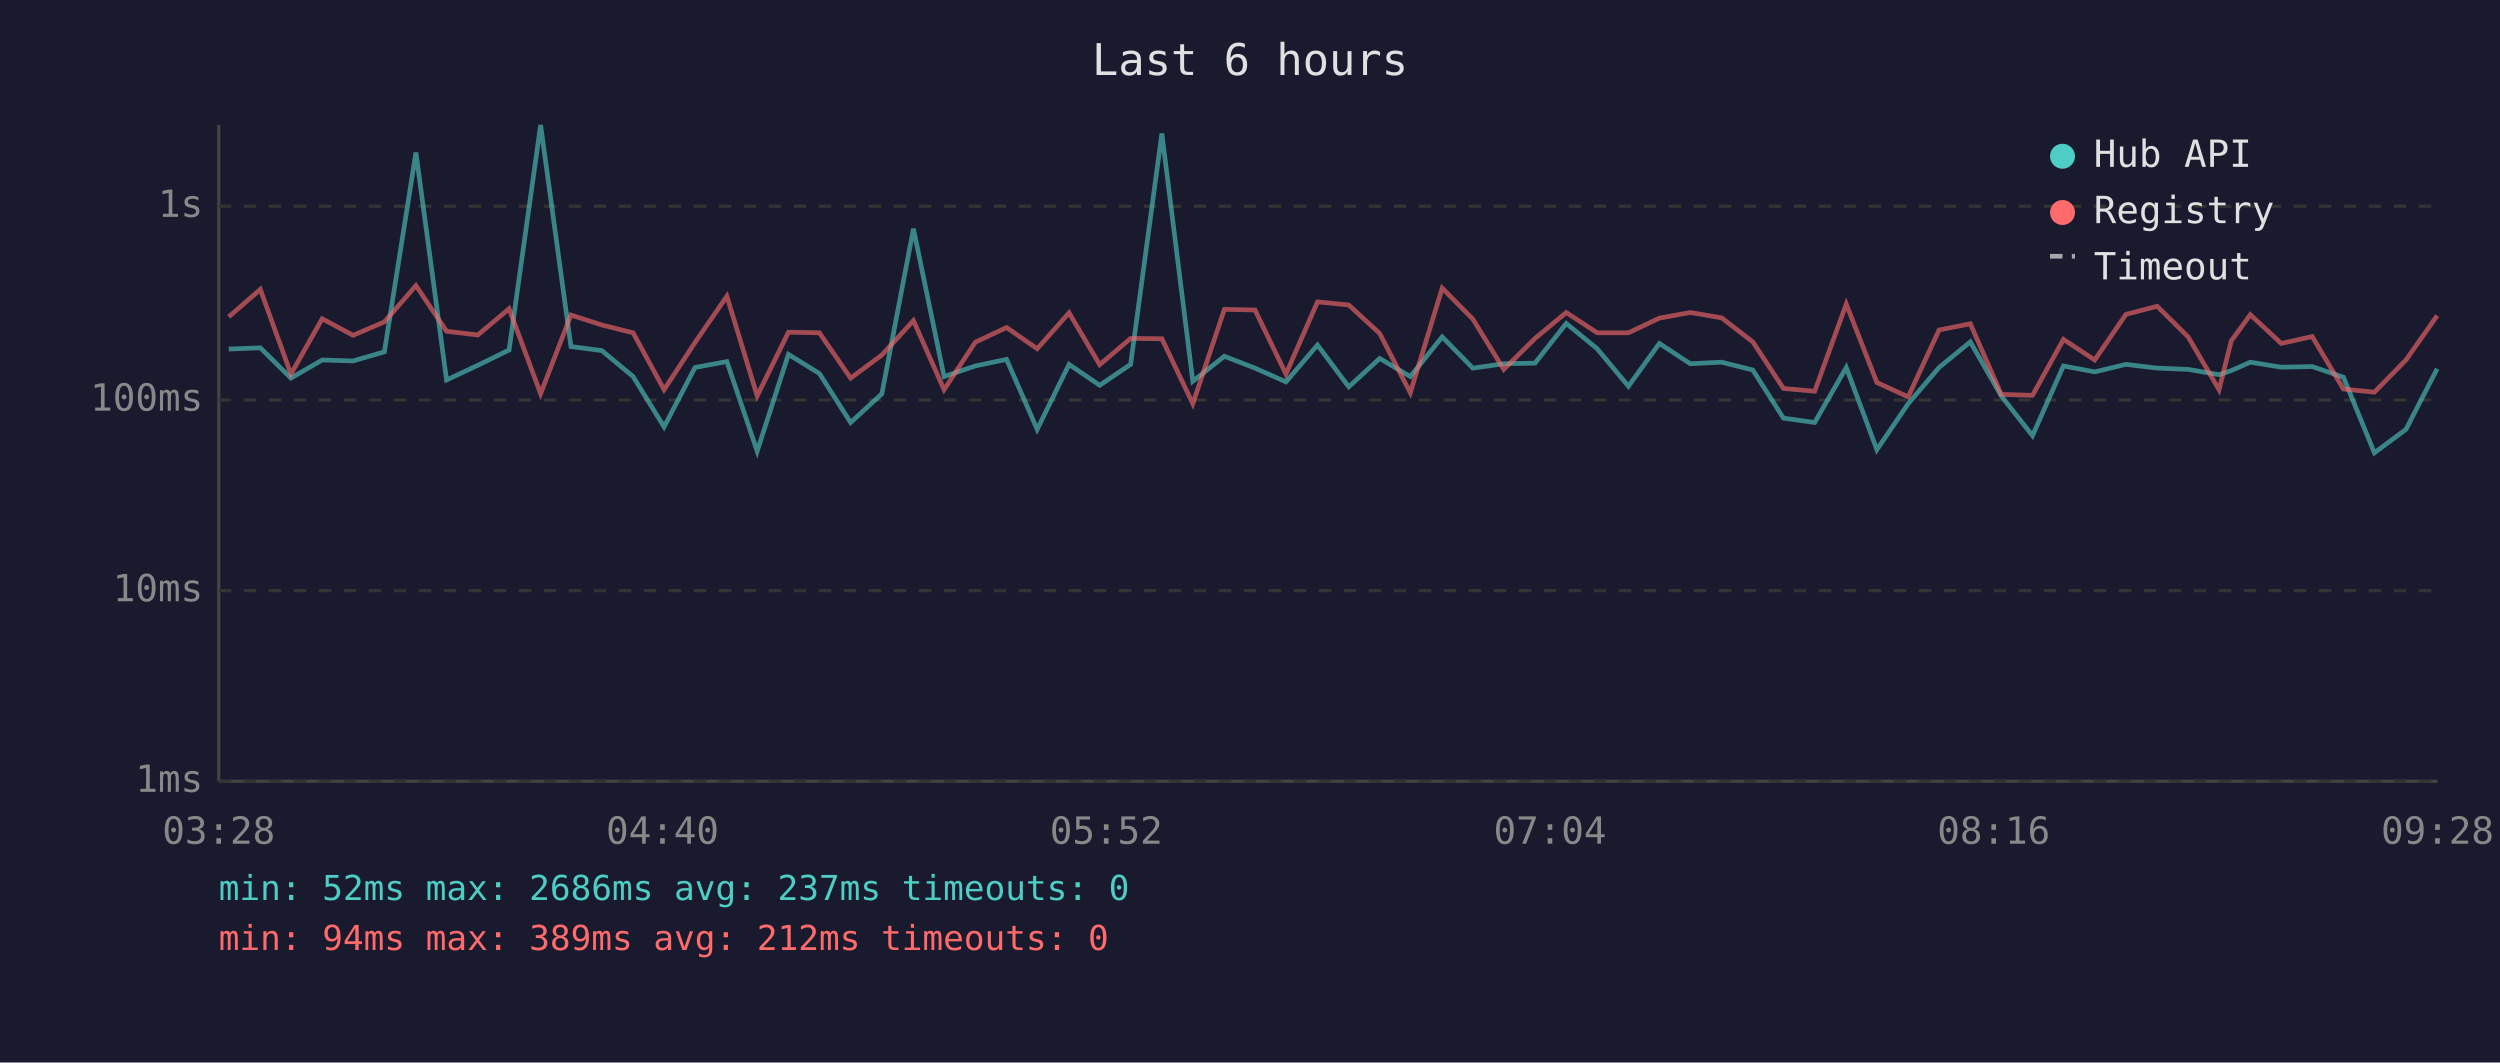
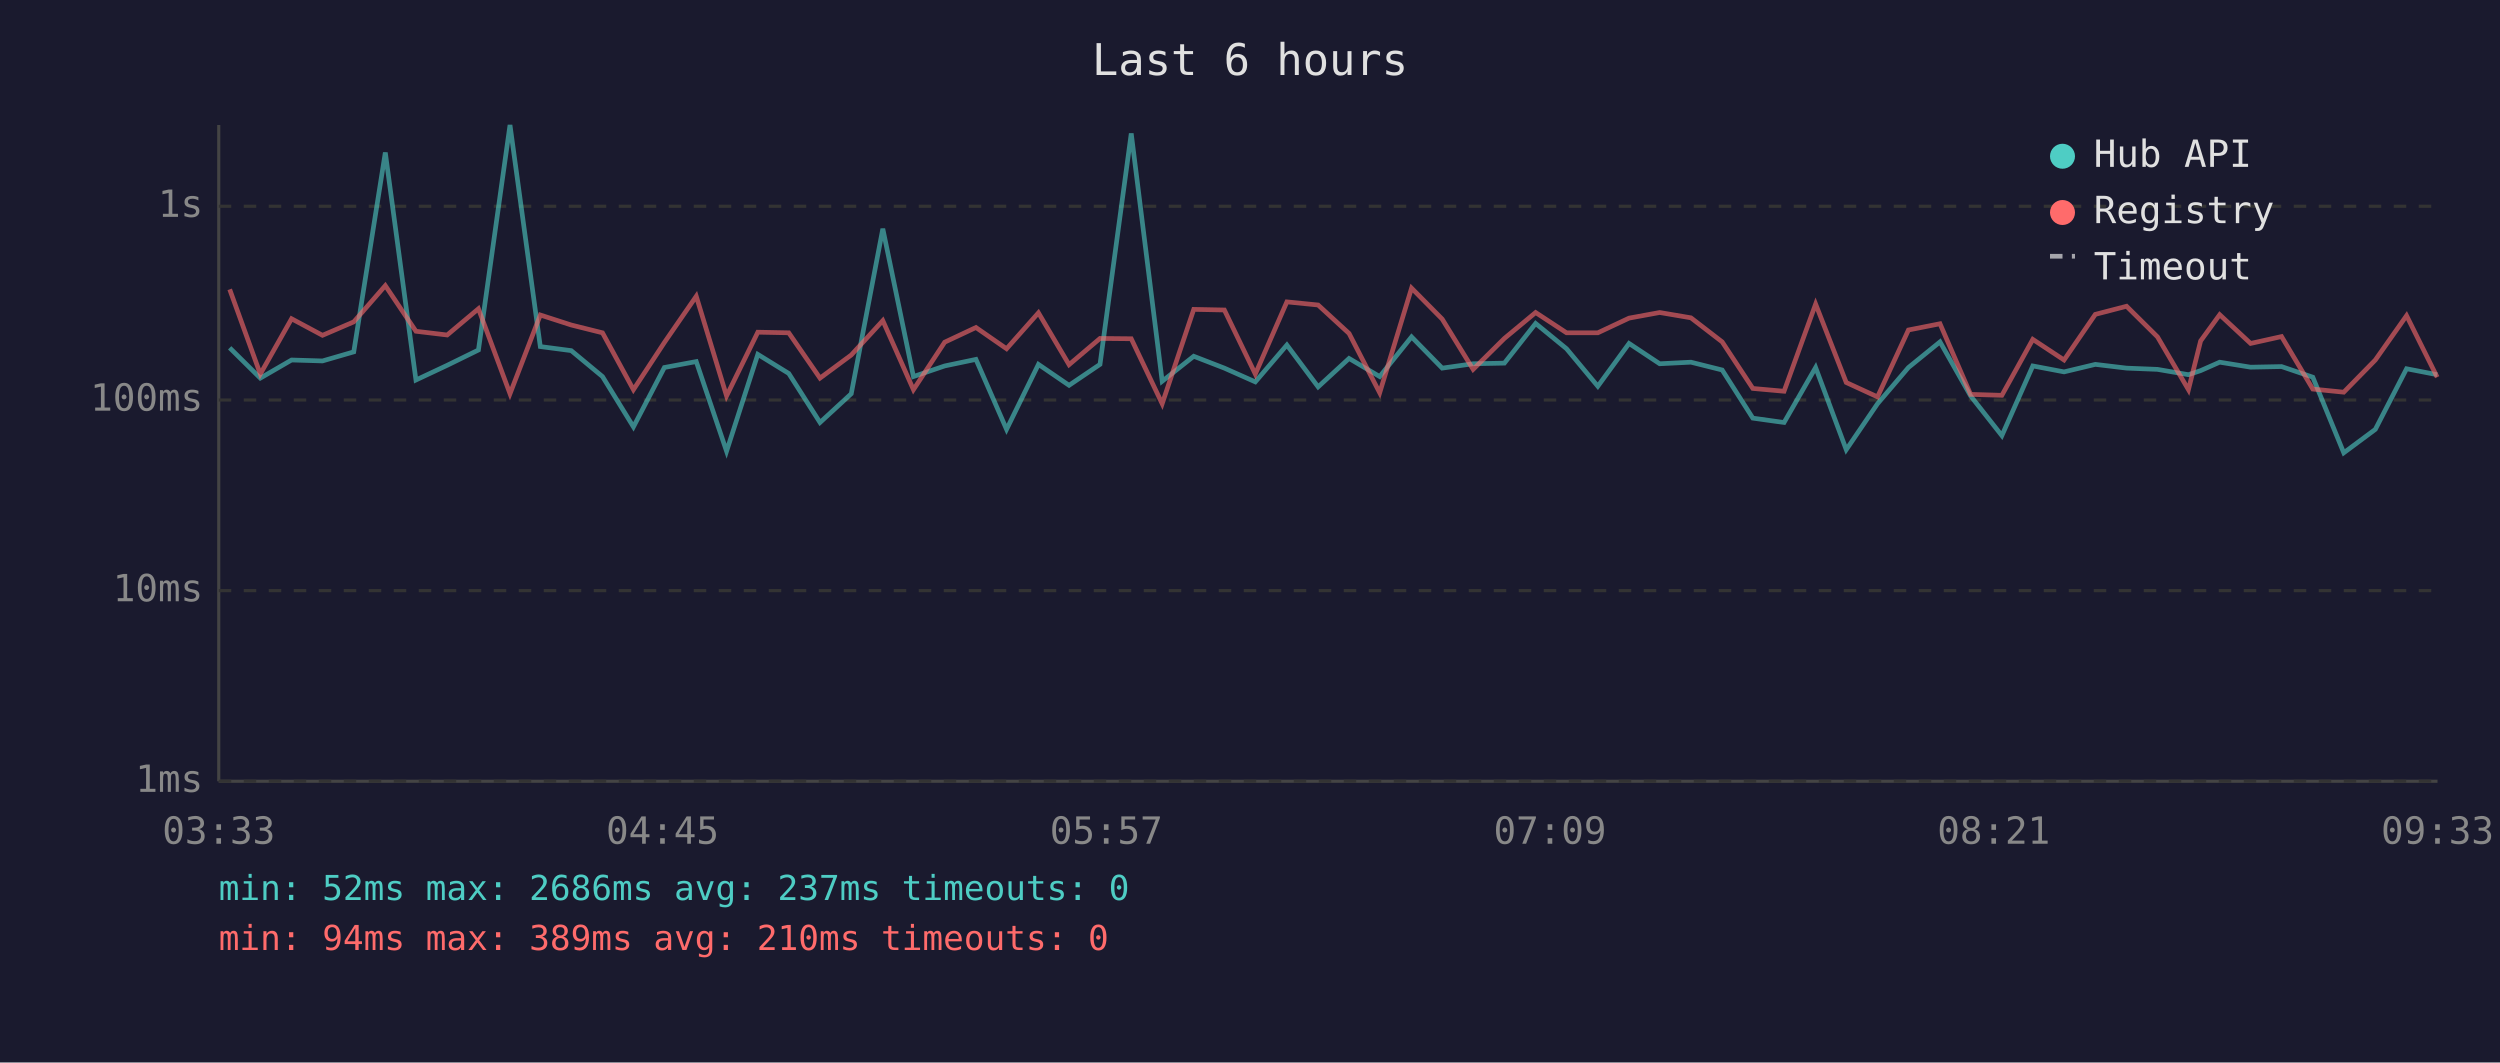
<svg xmlns="http://www.w3.org/2000/svg" viewBox="0 0 800 340" font-family="monospace" font-size="12">
  <rect width="800" height="340" fill="#1a1a2e" />
  <text x="400" y="24" fill="#e0e0e0" font-size="14" text-anchor="middle">Last 6 hours</text>
  <line x1="70" y1="40" x2="70" y2="250" stroke="#444" stroke-width="1" />
  <line x1="70" y1="250" x2="780" y2="250" stroke="#444" stroke-width="1" />
  <line x1="70" y1="250" x2="780" y2="250" stroke="#333" stroke-width="1" stroke-dasharray="4" />
  <text x="65" y="250" fill="#888" text-anchor="end" dominant-baseline="middle">1ms</text>
  <line x1="70" y1="189" x2="780" y2="189" stroke="#333" stroke-width="1" stroke-dasharray="4" />
  <text x="65" y="189" fill="#888" text-anchor="end" dominant-baseline="middle">10ms</text>
  <line x1="70" y1="128" x2="780" y2="128" stroke="#333" stroke-width="1" stroke-dasharray="4" />
  <text x="65" y="128" fill="#888" text-anchor="end" dominant-baseline="middle">100ms</text>
  <line x1="70" y1="66" x2="780" y2="66" stroke="#333" stroke-width="1" stroke-dasharray="4" />
  <text x="65" y="66" fill="#888" text-anchor="end" dominant-baseline="middle">1s</text>
-   <text x="70" y="270" fill="#888" text-anchor="middle">03:28</text>
-   <text x="212" y="270" fill="#888" text-anchor="middle">04:40</text>
-   <text x="354" y="270" fill="#888" text-anchor="middle">05:52</text>
-   <text x="496" y="270" fill="#888" text-anchor="middle">07:04</text>
-   <text x="638" y="270" fill="#888" text-anchor="middle">08:16</text>
-   <text x="780" y="270" fill="#888" text-anchor="middle">09:28</text>
-   <polyline points="73.2,111.7 83.3,111.3 93.1,121.0 103.1,115.2 113.0,115.5 123.0,112.6 133.1,48.8 142.9,121.6 152.9,116.9 162.9,112.0 173.0,40.0 182.7,110.9 192.6,112.2 202.6,120.5 212.5,136.6 222.4,117.6 232.6,115.7 242.3,144.4 252.3,113.4 262.2,119.5 272.2,135.2 282.2,126.0 292.3,73.2 302.1,120.5 312.1,117.1 322.1,115.0 331.9,137.4 342.1,116.6 351.9,123.3 361.8,116.6 371.8,42.7 381.7,122.0 391.8,114.0 401.6,117.8 411.5,122.2 421.6,110.4 431.6,123.8 441.5,114.7 451.3,120.5 461.5,107.8 471.3,117.8 481.2,116.4 491.2,116.2 501.2,103.5 511.1,111.6 521.1,123.6 531.0,109.9 540.9,116.4 550.9,115.9 560.9,118.4 570.7,133.8 580.7,135.2 590.8,117.6 600.6,143.9 610.6,129.2 620.5,117.6 630.5,109.4 640.4,126.7 650.4,139.4 660.3,117.1 670.3,119.0 680.3,116.6 690.3,117.8 700.2,118.2 710.1,119.9 714.0,118.6 720.1,115.9 730.0,117.5 739.9,117.3 749.9,120.7 759.8,144.9 769.9,137.4 779.9,118.0" fill="none" stroke="#4ecdc4" stroke-width="1.5" opacity="0.6" />
-   <polyline points="73.2,101.4 83.3,92.6 93.1,119.7 103.1,102.0 113.0,107.3 123.0,103.0 133.1,91.4 142.9,106.0 152.9,107.2 162.9,98.8 173.0,126.0 182.7,100.8 192.6,104.0 202.6,106.5 212.5,124.7 222.4,109.6 232.6,94.8 242.3,126.7 252.3,106.3 262.2,106.5 272.2,121.0 282.2,113.6 292.3,102.6 302.1,124.7 312.1,109.5 322.1,104.8 331.9,111.6 342.1,100.1 351.9,116.7 361.8,108.3 371.8,108.4 381.7,129.2 391.8,99.0 401.6,99.2 411.5,119.7 421.6,96.6 431.6,97.6 441.5,106.7 451.3,125.7 461.5,92.2 471.3,102.1 481.2,118.2 491.2,108.3 501.2,100.0 511.1,106.5 521.1,106.5 531.0,101.8 540.9,100.0 550.9,101.7 560.9,109.4 570.7,124.3 580.7,125.2 590.8,97.3 600.6,122.4 610.6,127.0 620.5,105.6 630.5,103.6 640.4,126.2 650.4,126.5 660.3,108.6 670.3,115.2 680.3,100.6 690.3,98.0 700.2,107.8 710.1,124.7 714.0,109.1 720.1,100.7 730.0,109.9 739.9,107.7 749.9,124.5 759.8,125.5 769.9,115.2 779.9,101.0" fill="none" stroke="#ff6b6b" stroke-width="1.5" opacity="0.6" />
+   <text x="70" y="270" fill="#888" text-anchor="middle">03:33</text>
+   <text x="212" y="270" fill="#888" text-anchor="middle">04:45</text>
+   <text x="354" y="270" fill="#888" text-anchor="middle">05:57</text>
+   <text x="496" y="270" fill="#888" text-anchor="middle">07:09</text>
+   <text x="638" y="270" fill="#888" text-anchor="middle">08:21</text>
+   <text x="780" y="270" fill="#888" text-anchor="middle">09:33</text>
+   <polyline points="73.5,111.3 83.3,121.0 93.3,115.2 103.2,115.5 113.2,112.6 123.3,48.8 133.1,121.6 143.1,116.9 153.1,112.0 163.2,40.0 172.9,110.9 182.8,112.2 192.8,120.5 202.7,136.6 212.6,117.6 222.8,115.7 232.5,144.4 242.5,113.4 252.4,119.5 262.4,135.2 272.4,126.0 282.5,73.2 292.3,120.5 302.3,117.1 312.3,115.0 322.1,137.4 332.3,116.6 342.1,123.3 352.0,116.6 362.0,42.7 371.9,122.0 382.0,114.0 391.8,117.8 401.7,122.2 411.8,110.4 421.8,123.8 431.7,114.7 441.5,120.5 451.7,107.8 461.5,117.8 471.4,116.4 481.4,116.2 491.4,103.5 501.3,111.6 511.3,123.6 521.3,109.9 531.1,116.4 541.1,115.9 551.1,118.4 560.9,133.8 570.9,135.2 581.0,117.6 590.8,143.9 600.8,129.2 610.7,117.6 620.8,109.4 630.6,126.7 640.6,139.4 650.5,117.1 660.5,119.0 670.5,116.6 680.5,117.8 690.4,118.2 700.3,119.9 704.2,118.6 710.3,115.9 720.2,117.5 730.1,117.3 740.1,120.7 750.0,144.9 760.1,137.4 770.1,118.0 779.9,119.9" fill="none" stroke="#4ecdc4" stroke-width="1.5" opacity="0.6" />
+   <polyline points="73.5,92.6 83.3,119.7 93.3,102.0 103.2,107.3 113.2,103.0 123.3,91.4 133.1,106.0 143.1,107.2 153.1,98.8 163.2,126.0 172.9,100.8 182.8,104.0 192.8,106.5 202.7,124.7 212.6,109.6 222.8,94.8 232.5,126.7 242.5,106.3 252.4,106.5 262.4,121.0 272.4,113.6 282.5,102.6 292.3,124.7 302.3,109.5 312.3,104.8 322.1,111.6 332.3,100.1 342.1,116.7 352.0,108.3 362.0,108.4 371.9,129.2 382.0,99.0 391.8,99.2 401.7,119.7 411.8,96.6 421.8,97.6 431.7,106.7 441.5,125.7 451.7,92.2 461.5,102.1 471.4,118.2 481.4,108.3 491.4,100.0 501.3,106.5 511.3,106.5 521.3,101.8 531.1,100.0 541.1,101.7 551.1,109.4 560.9,124.3 570.9,125.2 581.0,97.3 590.8,122.4 600.8,127.0 610.7,105.6 620.8,103.6 630.6,126.2 640.6,126.5 650.5,108.6 660.5,115.2 670.5,100.6 680.5,98.0 690.4,107.8 700.3,124.7 704.2,109.1 710.3,100.7 720.2,109.9 730.1,107.7 740.1,124.5 750.0,125.5 760.1,115.2 770.1,101.0 779.9,120.7" fill="none" stroke="#ff6b6b" stroke-width="1.5" opacity="0.6" />
  <circle cx="660" cy="50" r="4" fill="#4ecdc4" />
  <text x="670" y="50" fill="#e0e0e0" dominant-baseline="middle">Hub API</text>
  <circle cx="660" cy="68" r="4" fill="#ff6b6b" />
  <text x="670" y="68" fill="#e0e0e0" dominant-baseline="middle">Registry</text>
  <line x1="656" y1="82" x2="664" y2="82" stroke="#e0e0e0" stroke-width="1.5" stroke-dasharray="4,3" opacity="0.7" />
  <text x="670" y="86" fill="#e0e0e0" dominant-baseline="middle">Timeout</text>
  <text x="70" y="288" fill="#4ecdc4" font-size="11">min: 52ms  max: 2686ms  avg: 237ms  timeouts: 0</text>
-   <text x="70" y="304" fill="#ff6b6b" font-size="11">min: 94ms  max: 389ms  avg: 212ms  timeouts: 0</text>
+   <text x="70" y="304" fill="#ff6b6b" font-size="11">min: 94ms  max: 389ms  avg: 210ms  timeouts: 0</text>
</svg>
